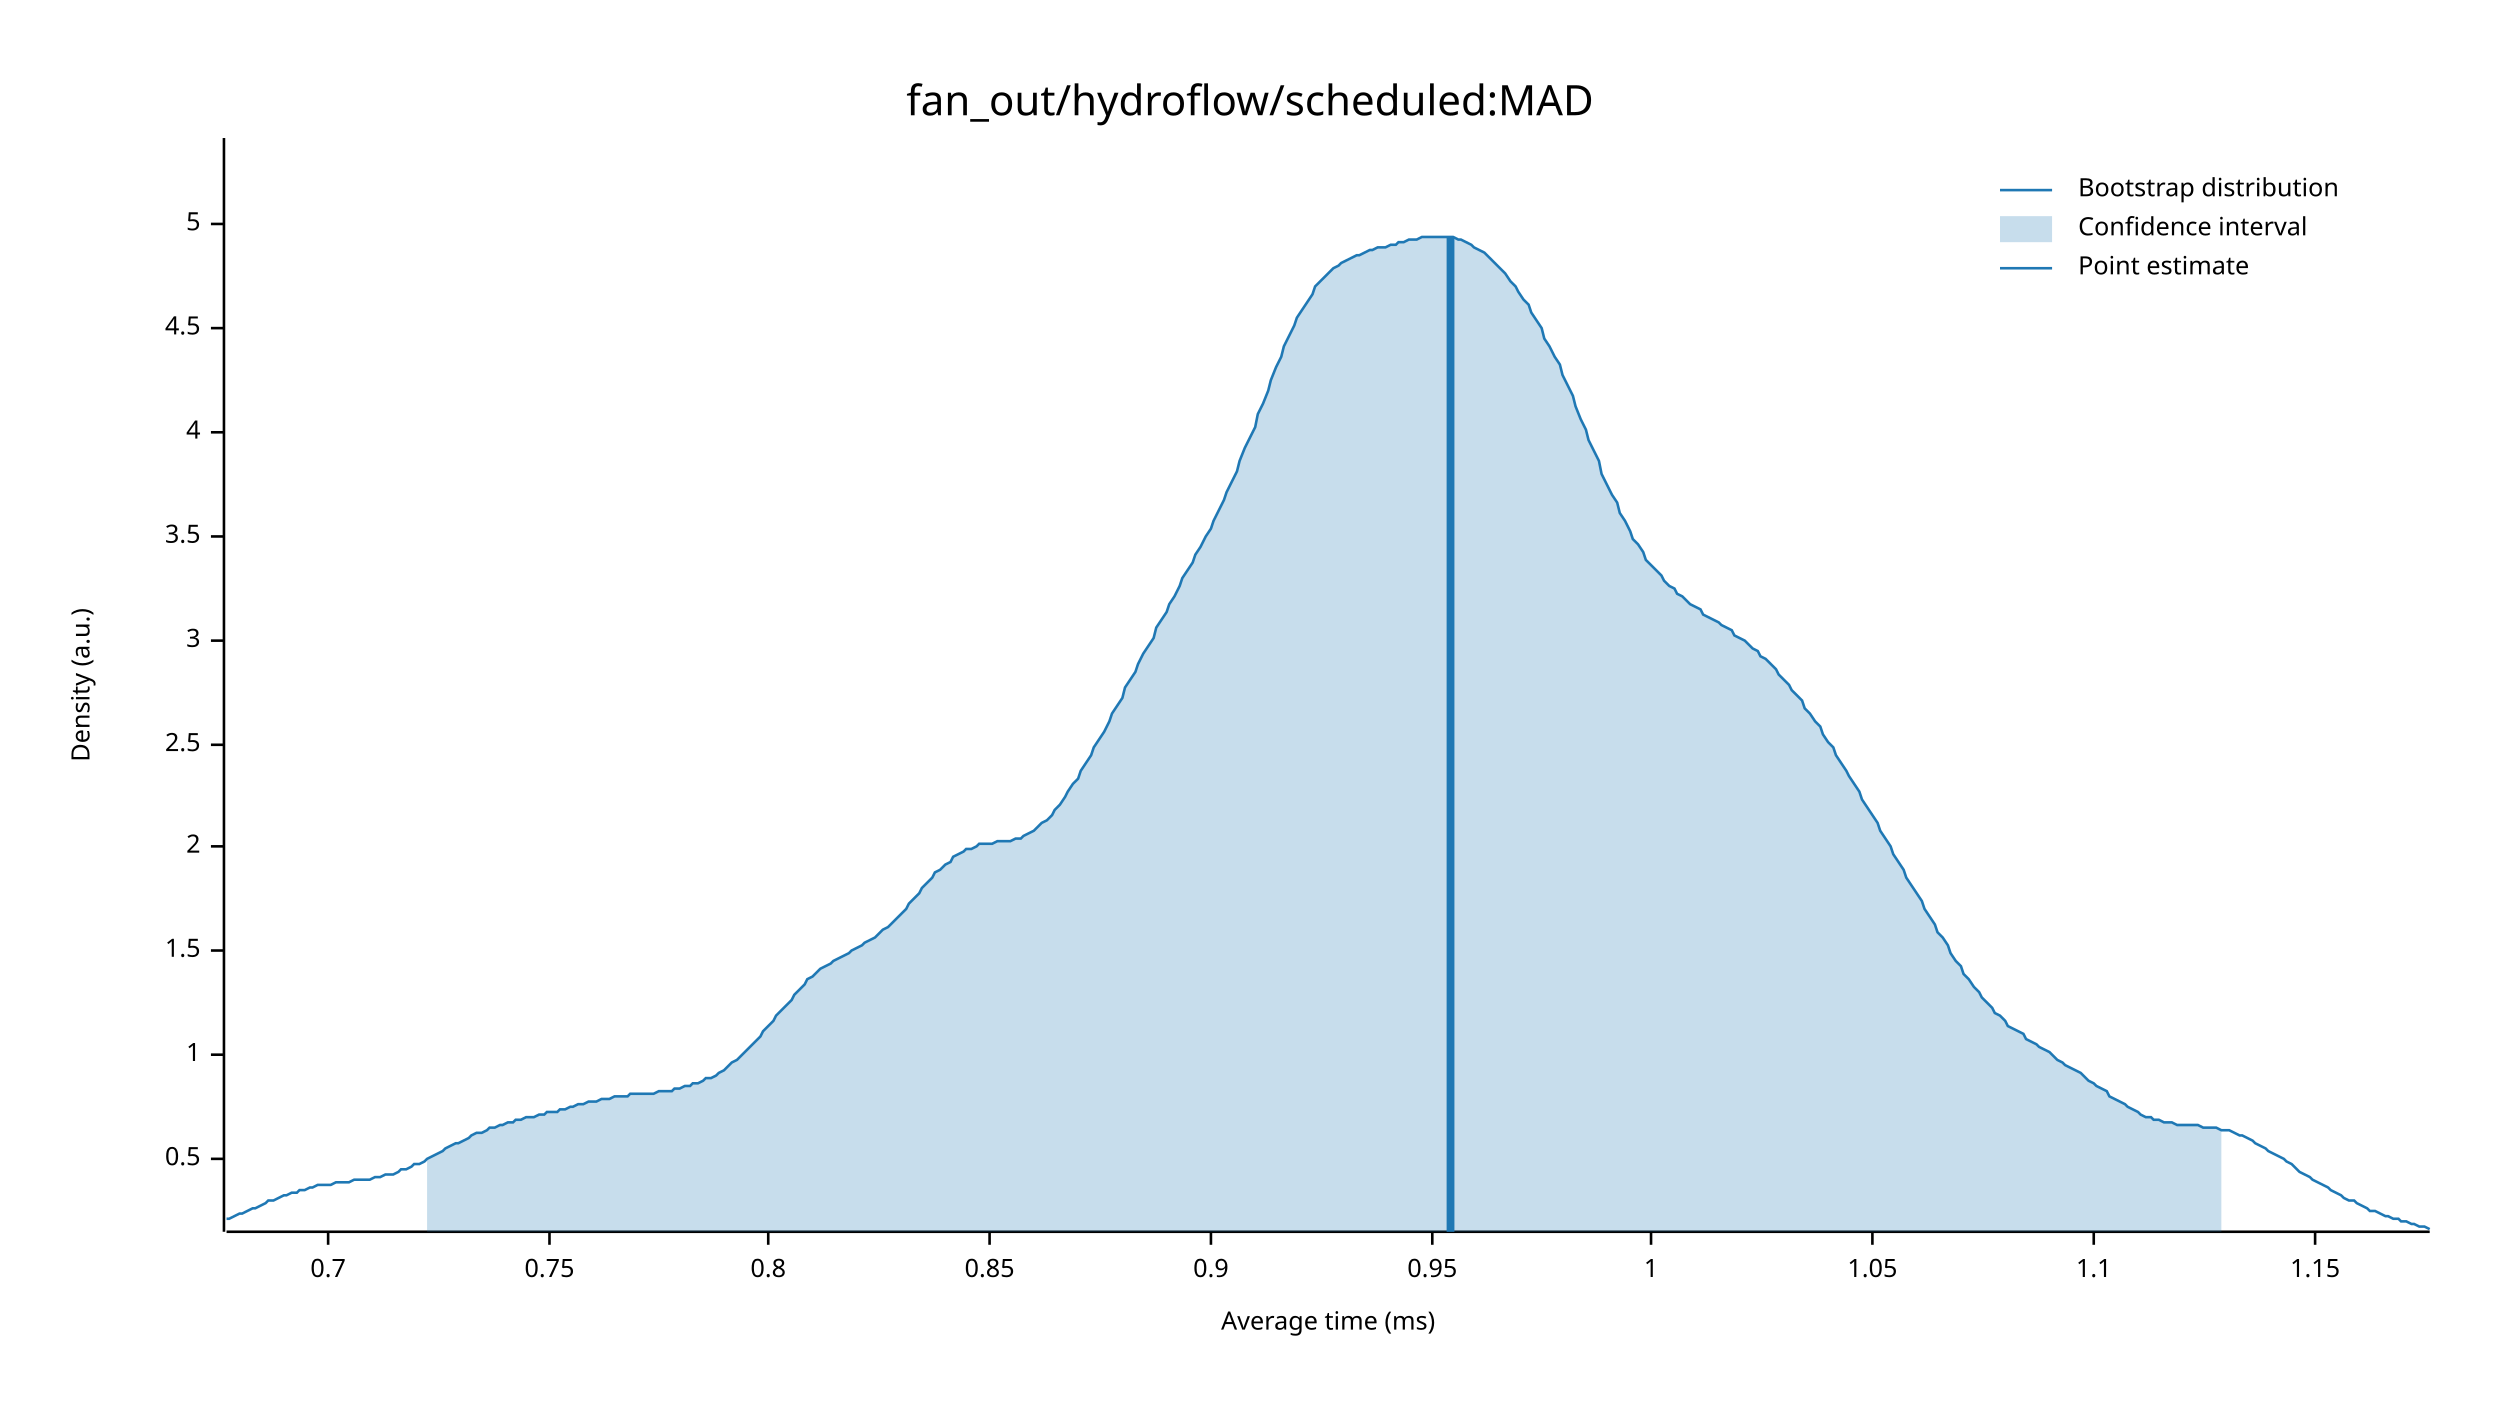
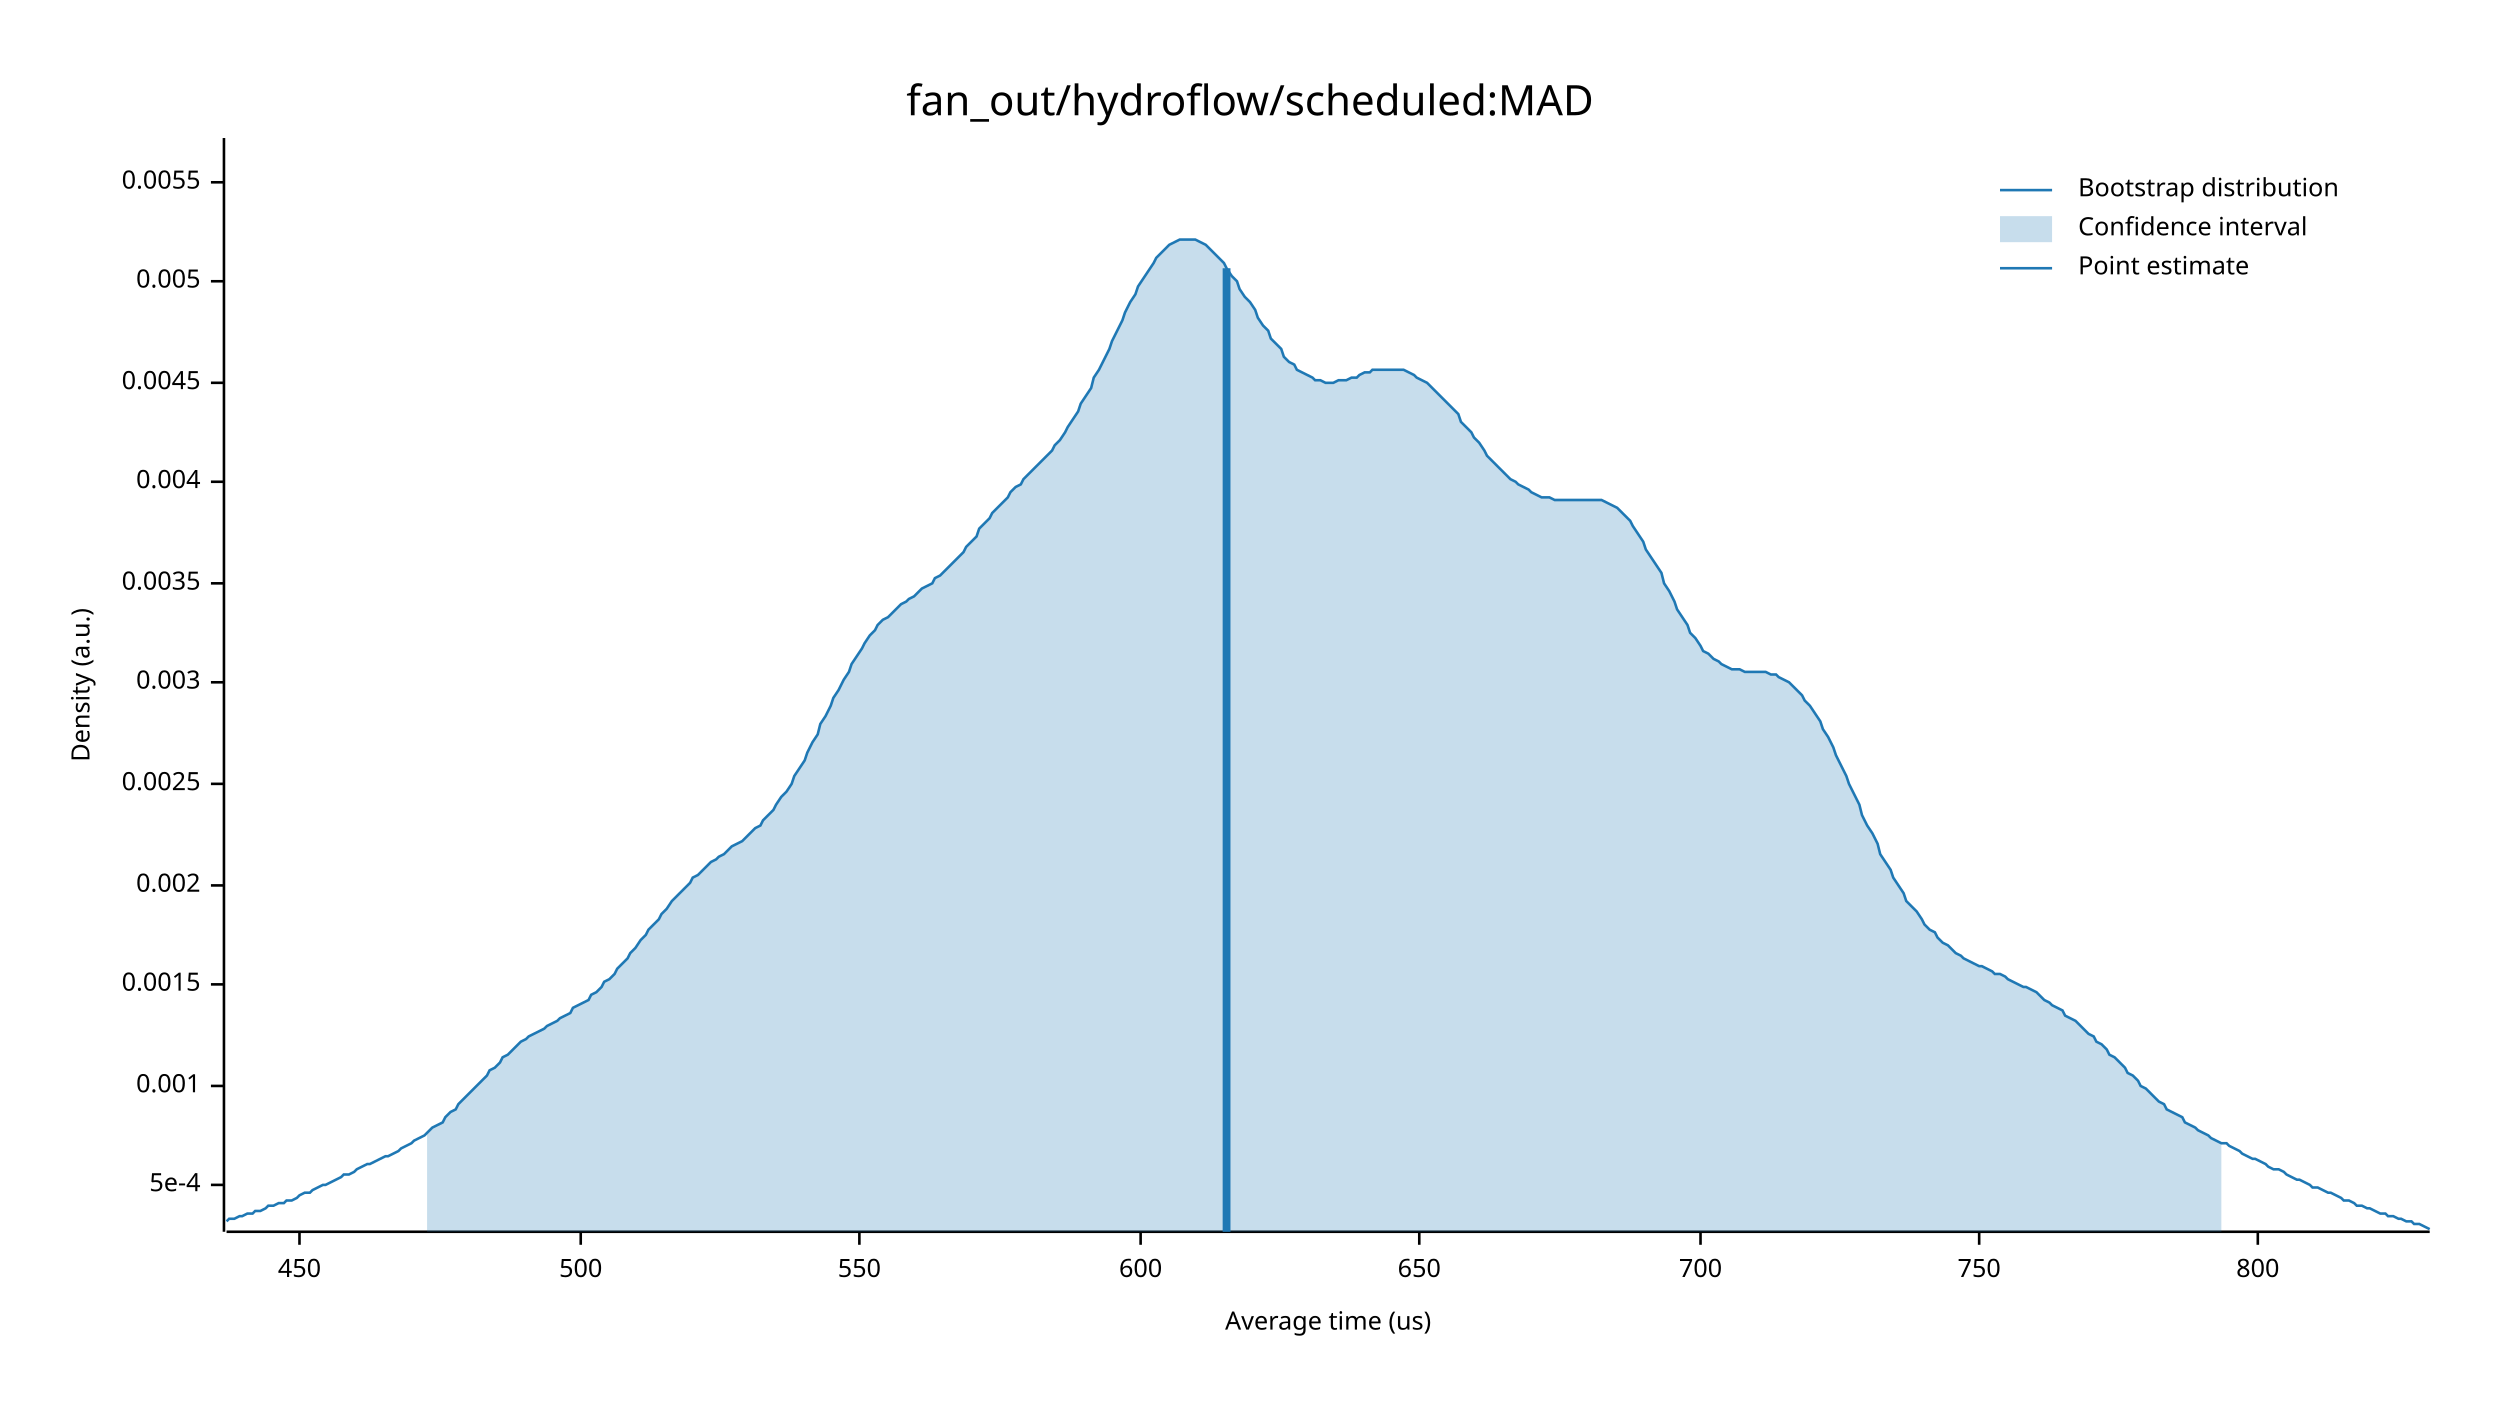
<svg xmlns="http://www.w3.org/2000/svg" width="960" height="540" viewBox="0 0 960 540">
  <text x="480" y="32" dy="0.76em" text-anchor="middle" font-family="sans-serif" font-size="16.129" opacity="1" fill="#000000">
fan_out/hydroflow/scheduled:MAD
</text>
  <text x="27" y="263" dy="0.76em" text-anchor="middle" font-family="sans-serif" font-size="9.677" opacity="1" fill="#000000" transform="rotate(270, 27, 263)">
Density (a.u.)
</text>
  <text x="510" y="513" dy="-0.5ex" text-anchor="middle" font-family="sans-serif" font-size="9.677" opacity="1" fill="#000000">
- Average time (ms)
+ Average time (us)
</text>
  <polyline fill="none" opacity="1" stroke="#000000" stroke-width="1" points="86,53 86,473 " />
-   <text x="77" y="445" dy="0.5ex" text-anchor="end" font-family="sans-serif" font-size="9.677" opacity="1" fill="#000000">
- 0.5
+   <text x="77" y="455" dy="0.5ex" text-anchor="end" font-family="sans-serif" font-size="9.677" opacity="1" fill="#000000">
+ 5e-4
</text>
-   <polyline fill="none" opacity="1" stroke="#000000" stroke-width="1" points="81,445 86,445 " />
-   <text x="77" y="405" dy="0.5ex" text-anchor="end" font-family="sans-serif" font-size="9.677" opacity="1" fill="#000000">
- 1
+   <polyline fill="none" opacity="1" stroke="#000000" stroke-width="1" points="81,455 86,455 " />
+   <text x="77" y="417" dy="0.5ex" text-anchor="end" font-family="sans-serif" font-size="9.677" opacity="1" fill="#000000">
+ 0.001
</text>
-   <polyline fill="none" opacity="1" stroke="#000000" stroke-width="1" points="81,405 86,405 " />
-   <text x="77" y="365" dy="0.5ex" text-anchor="end" font-family="sans-serif" font-size="9.677" opacity="1" fill="#000000">
- 1.5
+   <polyline fill="none" opacity="1" stroke="#000000" stroke-width="1" points="81,417 86,417 " />
+   <text x="77" y="378" dy="0.5ex" text-anchor="end" font-family="sans-serif" font-size="9.677" opacity="1" fill="#000000">
+ 0.0015
</text>
-   <polyline fill="none" opacity="1" stroke="#000000" stroke-width="1" points="81,365 86,365 " />
-   <text x="77" y="325" dy="0.5ex" text-anchor="end" font-family="sans-serif" font-size="9.677" opacity="1" fill="#000000">
- 2
+   <polyline fill="none" opacity="1" stroke="#000000" stroke-width="1" points="81,378 86,378 " />
+   <text x="77" y="340" dy="0.5ex" text-anchor="end" font-family="sans-serif" font-size="9.677" opacity="1" fill="#000000">
+ 0.002
</text>
-   <polyline fill="none" opacity="1" stroke="#000000" stroke-width="1" points="81,325 86,325 " />
-   <text x="77" y="286" dy="0.5ex" text-anchor="end" font-family="sans-serif" font-size="9.677" opacity="1" fill="#000000">
- 2.5
+   <polyline fill="none" opacity="1" stroke="#000000" stroke-width="1" points="81,340 86,340 " />
+   <text x="77" y="301" dy="0.5ex" text-anchor="end" font-family="sans-serif" font-size="9.677" opacity="1" fill="#000000">
+ 0.0025
</text>
-   <polyline fill="none" opacity="1" stroke="#000000" stroke-width="1" points="81,286 86,286 " />
-   <text x="77" y="246" dy="0.5ex" text-anchor="end" font-family="sans-serif" font-size="9.677" opacity="1" fill="#000000">
- 3
+   <polyline fill="none" opacity="1" stroke="#000000" stroke-width="1" points="81,301 86,301 " />
+   <text x="77" y="262" dy="0.5ex" text-anchor="end" font-family="sans-serif" font-size="9.677" opacity="1" fill="#000000">
+ 0.003
</text>
-   <polyline fill="none" opacity="1" stroke="#000000" stroke-width="1" points="81,246 86,246 " />
-   <text x="77" y="206" dy="0.5ex" text-anchor="end" font-family="sans-serif" font-size="9.677" opacity="1" fill="#000000">
- 3.5
+   <polyline fill="none" opacity="1" stroke="#000000" stroke-width="1" points="81,262 86,262 " />
+   <text x="77" y="224" dy="0.5ex" text-anchor="end" font-family="sans-serif" font-size="9.677" opacity="1" fill="#000000">
+ 0.0035
</text>
-   <polyline fill="none" opacity="1" stroke="#000000" stroke-width="1" points="81,206 86,206 " />
-   <text x="77" y="166" dy="0.5ex" text-anchor="end" font-family="sans-serif" font-size="9.677" opacity="1" fill="#000000">
- 4
+   <polyline fill="none" opacity="1" stroke="#000000" stroke-width="1" points="81,224 86,224 " />
+   <text x="77" y="185" dy="0.5ex" text-anchor="end" font-family="sans-serif" font-size="9.677" opacity="1" fill="#000000">
+ 0.004
</text>
-   <polyline fill="none" opacity="1" stroke="#000000" stroke-width="1" points="81,166 86,166 " />
-   <text x="77" y="126" dy="0.5ex" text-anchor="end" font-family="sans-serif" font-size="9.677" opacity="1" fill="#000000">
- 4.5
+   <polyline fill="none" opacity="1" stroke="#000000" stroke-width="1" points="81,185 86,185 " />
+   <text x="77" y="147" dy="0.5ex" text-anchor="end" font-family="sans-serif" font-size="9.677" opacity="1" fill="#000000">
+ 0.0045
</text>
-   <polyline fill="none" opacity="1" stroke="#000000" stroke-width="1" points="81,126 86,126 " />
-   <text x="77" y="86" dy="0.5ex" text-anchor="end" font-family="sans-serif" font-size="9.677" opacity="1" fill="#000000">
- 5
+   <polyline fill="none" opacity="1" stroke="#000000" stroke-width="1" points="81,147 86,147 " />
+   <text x="77" y="108" dy="0.5ex" text-anchor="end" font-family="sans-serif" font-size="9.677" opacity="1" fill="#000000">
+ 0.005
</text>
-   <polyline fill="none" opacity="1" stroke="#000000" stroke-width="1" points="81,86 86,86 " />
+   <polyline fill="none" opacity="1" stroke="#000000" stroke-width="1" points="81,108 86,108 " />
+   <text x="77" y="70" dy="0.5ex" text-anchor="end" font-family="sans-serif" font-size="9.677" opacity="1" fill="#000000">
+ 0.0055
+ </text>
+   <polyline fill="none" opacity="1" stroke="#000000" stroke-width="1" points="81,70 86,70 " />
  <polyline fill="none" opacity="1" stroke="#000000" stroke-width="1" points="87,473 933,473 " />
-   <text x="126" y="483" dy="0.76em" text-anchor="middle" font-family="sans-serif" font-size="9.677" opacity="1" fill="#000000">
- 0.7
+   <text x="115" y="483" dy="0.76em" text-anchor="middle" font-family="sans-serif" font-size="9.677" opacity="1" fill="#000000">
+ 450
</text>
-   <polyline fill="none" opacity="1" stroke="#000000" stroke-width="1" points="126,473 126,478 " />
-   <text x="211" y="483" dy="0.76em" text-anchor="middle" font-family="sans-serif" font-size="9.677" opacity="1" fill="#000000">
- 0.75
+   <polyline fill="none" opacity="1" stroke="#000000" stroke-width="1" points="115,473 115,478 " />
+   <text x="223" y="483" dy="0.76em" text-anchor="middle" font-family="sans-serif" font-size="9.677" opacity="1" fill="#000000">
+ 500
</text>
-   <polyline fill="none" opacity="1" stroke="#000000" stroke-width="1" points="211,473 211,478 " />
-   <text x="295" y="483" dy="0.76em" text-anchor="middle" font-family="sans-serif" font-size="9.677" opacity="1" fill="#000000">
- 0.8
+   <polyline fill="none" opacity="1" stroke="#000000" stroke-width="1" points="223,473 223,478 " />
+   <text x="330" y="483" dy="0.76em" text-anchor="middle" font-family="sans-serif" font-size="9.677" opacity="1" fill="#000000">
+ 550
</text>
-   <polyline fill="none" opacity="1" stroke="#000000" stroke-width="1" points="295,473 295,478 " />
-   <text x="380" y="483" dy="0.76em" text-anchor="middle" font-family="sans-serif" font-size="9.677" opacity="1" fill="#000000">
- 0.85
+   <polyline fill="none" opacity="1" stroke="#000000" stroke-width="1" points="330,473 330,478 " />
+   <text x="438" y="483" dy="0.76em" text-anchor="middle" font-family="sans-serif" font-size="9.677" opacity="1" fill="#000000">
+ 600
</text>
-   <polyline fill="none" opacity="1" stroke="#000000" stroke-width="1" points="380,473 380,478 " />
-   <text x="465" y="483" dy="0.76em" text-anchor="middle" font-family="sans-serif" font-size="9.677" opacity="1" fill="#000000">
- 0.9
+   <polyline fill="none" opacity="1" stroke="#000000" stroke-width="1" points="438,473 438,478 " />
+   <text x="545" y="483" dy="0.76em" text-anchor="middle" font-family="sans-serif" font-size="9.677" opacity="1" fill="#000000">
+ 650
</text>
-   <polyline fill="none" opacity="1" stroke="#000000" stroke-width="1" points="465,473 465,478 " />
-   <text x="550" y="483" dy="0.76em" text-anchor="middle" font-family="sans-serif" font-size="9.677" opacity="1" fill="#000000">
- 0.95
+   <polyline fill="none" opacity="1" stroke="#000000" stroke-width="1" points="545,473 545,478 " />
+   <text x="653" y="483" dy="0.76em" text-anchor="middle" font-family="sans-serif" font-size="9.677" opacity="1" fill="#000000">
+ 700
</text>
-   <polyline fill="none" opacity="1" stroke="#000000" stroke-width="1" points="550,473 550,478 " />
-   <text x="634" y="483" dy="0.76em" text-anchor="middle" font-family="sans-serif" font-size="9.677" opacity="1" fill="#000000">
- 1
+   <polyline fill="none" opacity="1" stroke="#000000" stroke-width="1" points="653,473 653,478 " />
+   <text x="760" y="483" dy="0.76em" text-anchor="middle" font-family="sans-serif" font-size="9.677" opacity="1" fill="#000000">
+ 750
</text>
-   <polyline fill="none" opacity="1" stroke="#000000" stroke-width="1" points="634,473 634,478 " />
-   <text x="719" y="483" dy="0.76em" text-anchor="middle" font-family="sans-serif" font-size="9.677" opacity="1" fill="#000000">
- 1.05
+   <polyline fill="none" opacity="1" stroke="#000000" stroke-width="1" points="760,473 760,478 " />
+   <text x="867" y="483" dy="0.76em" text-anchor="middle" font-family="sans-serif" font-size="9.677" opacity="1" fill="#000000">
+ 800
</text>
-   <polyline fill="none" opacity="1" stroke="#000000" stroke-width="1" points="719,473 719,478 " />
-   <text x="804" y="483" dy="0.76em" text-anchor="middle" font-family="sans-serif" font-size="9.677" opacity="1" fill="#000000">
- 1.1
- </text>
-   <polyline fill="none" opacity="1" stroke="#000000" stroke-width="1" points="804,473 804,478 " />
-   <text x="889" y="483" dy="0.76em" text-anchor="middle" font-family="sans-serif" font-size="9.677" opacity="1" fill="#000000">
- 1.15
- </text>
-   <polyline fill="none" opacity="1" stroke="#000000" stroke-width="1" points="889,473 889,478 " />
-   <polyline fill="none" opacity="1" stroke="#1F78B4" stroke-width="1" points="87,468 88,468 90,467 92,466 93,466 95,465 97,464 98,464 100,463 102,462 103,461 105,461 107,460 109,459 110,459 112,458 114,458 115,457 117,457 119,456 120,456 122,455 124,455 125,455 127,455 129,454 131,454 132,454 134,454 136,453 137,453 139,453 141,453 142,453 144,452 146,452 148,451 149,451 151,451 153,450 154,449 156,449 158,448 159,447 161,447 163,446 164,445 166,444 168,443 170,442 171,441 173,440 175,439 176,439 178,438 180,437 181,436 183,435 185,435 187,434 188,433 190,433 192,432 193,432 195,431 197,431 198,430 200,430 202,429 203,429 205,429 207,428 209,428 210,427 212,427 214,427 215,426 217,426 219,425 220,425 222,424 224,424 226,423 227,423 229,423 231,422 232,422 234,422 236,421 237,421 239,421 241,421 242,420 244,420 246,420 248,420 249,420 251,420 253,419 254,419 256,419 258,419 259,418 261,418 263,417 265,417 266,416 268,416 270,415 271,414 273,414 275,413 276,412 278,411 280,409 281,408 283,407 285,405 287,403 288,402 290,400 292,398 293,396 295,394 297,392 298,390 300,388 302,386 304,384 305,382 307,380 309,378 310,376 312,375 314,373 315,372 317,371 319,370 320,369 322,368 324,367 326,366 327,365 329,364 331,363 332,362 334,361 336,360 337,359 339,357 341,356 343,354 344,353 346,351 348,349 349,347 351,345 353,343 354,341 356,339 358,337 359,335 361,334 363,332 365,331 366,329 368,328 370,327 371,326 373,326 375,325 376,324 378,324 380,324 381,324 383,323 385,323 387,323 388,323 390,322 392,322 393,321 395,320 397,319 398,318 400,316 402,315 404,313 405,311 407,309 409,306 410,304 412,301 414,299 415,296 417,293 419,290 420,287 422,284 424,281 426,277 427,274 429,271 431,268 432,264 434,261 436,258 437,255 439,251 441,248 443,245 444,241 446,238 448,235 449,232 451,229 453,225 454,222 456,219 458,216 459,213 461,210 463,206 465,203 466,200 468,196 470,192 471,189 473,185 475,181 476,177 478,172 480,168 482,164 483,159 485,155 487,150 488,146 490,141 492,137 493,133 495,129 497,125 498,122 500,119 502,116 504,113 505,110 507,108 509,106 510,105 512,103 514,102 515,101 517,100 519,99 521,98 522,98 524,97 526,96 527,96 529,95 531,95 532,95 534,94 536,94 537,93 539,93 541,92 543,92 544,92 546,91 548,91 549,91 551,91 553,91 554,91 556,91 558,91 560,92 561,92 563,93 565,94 566,95 568,96 570,97 571,98 573,100 575,102 576,103 578,105 580,108 582,110 583,112 585,115 587,117 588,120 590,123 592,126 593,130 595,133 597,137 599,140 600,144 602,148 604,152 605,156 607,161 609,165 610,169 612,173 614,177 615,182 617,186 619,190 621,193 622,197 624,200 626,204 627,207 629,209 631,212 632,215 634,217 636,219 638,221 639,223 641,225 643,226 644,228 646,229 648,231 649,232 651,233 653,234 654,236 656,237 658,238 660,239 661,240 663,241 665,242 666,244 668,245 670,246 671,247 673,249 675,250 676,252 678,253 680,255 682,257 683,259 685,261 687,263 688,265 690,267 692,269 693,272 695,274 697,277 699,279 700,282 702,285 704,287 705,290 707,293 709,296 710,298 712,301 714,304 715,307 717,310 719,313 721,316 722,319 724,322 726,325 727,328 729,331 731,334 732,337 734,340 736,343 738,346 739,349 741,352 743,355 744,358 746,360 748,363 749,366 751,369 753,371 754,374 756,376 758,379 760,381 761,383 763,385 765,387 766,389 768,390 770,392 771,394 773,395 775,396 777,397 778,399 780,400 782,401 783,402 785,403 787,404 788,405 790,407 792,408 793,409 795,410 797,411 799,412 800,413 802,415 804,416 805,417 807,418 809,419 810,421 812,422 814,423 816,424 817,425 819,426 821,427 822,428 824,429 826,429 827,430 829,430 831,431 832,431 834,431 836,432 838,432 839,432 841,432 843,432 844,432 846,433 848,433 849,433 851,433 853,434 855,434 856,434 858,435 860,436 861,436 863,437 865,438 866,439 868,440 870,441 871,442 873,443 875,444 877,445 878,446 880,447 882,449 883,450 885,451 887,452 888,453 890,454 892,455 894,456 895,457 897,458 899,459 900,460 902,461 904,461 905,462 907,463 909,464 910,465 912,465 914,466 916,467 917,467 919,468 921,468 922,469 924,469 926,470 927,470 929,471 931,471 933,472 " />
-   <polygon opacity="0.25" fill="#1F78B4" points="164,445 166,444 168,443 170,442 171,441 173,440 175,439 176,439 178,438 180,437 181,436 183,435 185,435 187,434 188,433 190,433 192,432 193,432 195,431 197,431 198,430 200,430 202,429 203,429 205,429 207,428 209,428 210,427 212,427 214,427 215,426 217,426 219,425 220,425 222,424 224,424 226,423 227,423 229,423 231,422 232,422 234,422 236,421 237,421 239,421 241,421 242,420 244,420 246,420 248,420 249,420 251,420 253,419 254,419 256,419 258,419 259,418 261,418 263,417 265,417 266,416 268,416 270,415 271,414 273,414 275,413 276,412 278,411 280,409 281,408 283,407 285,405 287,403 288,402 290,400 292,398 293,396 295,394 297,392 298,390 300,388 302,386 304,384 305,382 307,380 309,378 310,376 312,375 314,373 315,372 317,371 319,370 320,369 322,368 324,367 326,366 327,365 329,364 331,363 332,362 334,361 336,360 337,359 339,357 341,356 343,354 344,353 346,351 348,349 349,347 351,345 353,343 354,341 356,339 358,337 359,335 361,334 363,332 365,331 366,329 368,328 370,327 371,326 373,326 375,325 376,324 378,324 380,324 381,324 383,323 385,323 387,323 388,323 390,322 392,322 393,321 395,320 397,319 398,318 400,316 402,315 404,313 405,311 407,309 409,306 410,304 412,301 414,299 415,296 417,293 419,290 420,287 422,284 424,281 426,277 427,274 429,271 431,268 432,264 434,261 436,258 437,255 439,251 441,248 443,245 444,241 446,238 448,235 449,232 451,229 453,225 454,222 456,219 458,216 459,213 461,210 463,206 465,203 466,200 468,196 470,192 471,189 473,185 475,181 476,177 478,172 480,168 482,164 483,159 485,155 487,150 488,146 490,141 492,137 493,133 495,129 497,125 498,122 500,119 502,116 504,113 505,110 507,108 509,106 510,105 512,103 514,102 515,101 517,100 519,99 521,98 522,98 524,97 526,96 527,96 529,95 531,95 532,95 534,94 536,94 537,93 539,93 541,92 543,92 544,92 546,91 548,91 549,91 551,91 553,91 554,91 556,91 558,91 560,92 561,92 563,93 565,94 566,95 568,96 570,97 571,98 573,100 575,102 576,103 578,105 580,108 582,110 583,112 585,115 587,117 588,120 590,123 592,126 593,130 595,133 597,137 599,140 600,144 602,148 604,152 605,156 607,161 609,165 610,169 612,173 614,177 615,182 617,186 619,190 621,193 622,197 624,200 626,204 627,207 629,209 631,212 632,215 634,217 636,219 638,221 639,223 641,225 643,226 644,228 646,229 648,231 649,232 651,233 653,234 654,236 656,237 658,238 660,239 661,240 663,241 665,242 666,244 668,245 670,246 671,247 673,249 675,250 676,252 678,253 680,255 682,257 683,259 685,261 687,263 688,265 690,267 692,269 693,272 695,274 697,277 699,279 700,282 702,285 704,287 705,290 707,293 709,296 710,298 712,301 714,304 715,307 717,310 719,313 721,316 722,319 724,322 726,325 727,328 729,331 731,334 732,337 734,340 736,343 738,346 739,349 741,352 743,355 744,358 746,360 748,363 749,366 751,369 753,371 754,374 756,376 758,379 760,381 761,383 763,385 765,387 766,389 768,390 770,392 771,394 773,395 775,396 777,397 778,399 780,400 782,401 783,402 785,403 787,404 788,405 790,407 792,408 793,409 795,410 797,411 799,412 800,413 802,415 804,416 805,417 807,418 809,419 810,421 812,422 814,423 816,424 817,425 819,426 821,427 822,428 824,429 826,429 827,430 829,430 831,431 832,431 834,431 836,432 838,432 839,432 841,432 843,432 844,432 846,433 848,433 849,433 851,433 853,434 853,473 164,473 " />
-   <polyline fill="none" opacity="1" stroke="#1F78B4" stroke-width="3" points="557,473 557,91 " />
+   <polyline fill="none" opacity="1" stroke="#000000" stroke-width="1" points="867,473 867,478 " />
+   <polyline fill="none" opacity="1" stroke="#1F78B4" stroke-width="1" points="87,469 88,468 90,468 92,467 93,467 95,466 97,466 98,465 100,465 102,464 103,463 105,463 107,462 109,462 110,461 112,461 114,460 115,459 117,458 119,458 120,457 122,456 124,455 125,455 127,454 129,453 131,452 132,451 134,451 136,450 137,449 139,448 141,447 142,447 144,446 146,445 148,444 149,444 151,443 153,442 154,441 156,440 158,439 159,438 161,437 163,436 164,435 166,433 168,432 170,431 171,429 173,427 175,426 176,424 178,422 180,420 181,419 183,417 185,415 187,413 188,411 190,410 192,408 193,406 195,405 197,403 198,402 200,400 202,399 203,398 205,397 207,396 209,395 210,394 212,393 214,392 215,391 217,390 219,389 220,387 222,386 224,385 226,384 227,382 229,381 231,379 232,377 234,376 236,374 237,372 239,370 241,368 242,366 244,364 246,361 248,359 249,357 251,355 253,353 254,351 256,349 258,346 259,345 261,343 263,341 265,339 266,337 268,336 270,334 271,333 273,331 275,330 276,329 278,328 280,326 281,325 283,324 285,323 287,321 288,320 290,318 292,317 293,315 295,313 297,311 298,309 300,306 302,304 304,301 305,298 307,295 309,292 310,289 312,285 314,282 315,278 317,275 319,271 320,268 322,265 324,261 326,258 327,255 329,252 331,249 332,247 334,244 336,242 337,240 339,238 341,237 343,235 344,234 346,232 348,231 349,230 351,229 353,227 354,226 356,225 358,224 359,222 361,221 363,219 365,217 366,216 368,214 370,212 371,210 373,208 375,206 376,203 378,201 380,199 381,197 383,195 385,193 387,191 388,189 390,187 392,186 393,184 395,182 397,180 398,179 400,177 402,175 404,173 405,171 407,169 409,166 410,164 412,161 414,158 415,155 417,152 419,149 420,145 422,142 424,138 426,134 427,131 429,127 431,123 432,120 434,116 436,113 437,110 439,107 441,104 443,101 444,99 446,97 448,95 449,94 451,93 453,92 454,92 456,92 458,92 459,92 461,93 463,94 465,96 466,97 468,99 470,101 471,103 473,106 475,108 476,111 478,114 480,116 482,119 483,122 485,125 487,127 488,130 490,132 492,134 493,137 495,139 497,140 498,142 500,143 502,144 504,145 505,146 507,146 509,147 510,147 512,147 514,146 515,146 517,146 519,145 521,145 522,144 524,143 526,143 527,142 529,142 531,142 532,142 534,142 536,142 537,142 539,142 541,143 543,144 544,145 546,146 548,147 549,148 551,150 553,152 554,153 556,155 558,157 560,159 561,162 563,164 565,166 566,168 568,170 570,173 571,175 573,177 575,179 576,180 578,182 580,184 582,185 583,186 585,187 587,188 588,189 590,190 592,191 593,191 595,191 597,192 599,192 600,192 602,192 604,192 605,192 607,192 609,192 610,192 612,192 614,192 615,192 617,193 619,194 621,195 622,196 624,198 626,200 627,202 629,205 631,208 632,211 634,214 636,217 638,220 639,224 641,227 643,231 644,234 646,237 648,240 649,243 651,245 653,248 654,250 656,251 658,253 660,254 661,255 663,256 665,257 666,257 668,257 670,258 671,258 673,258 675,258 676,258 678,258 680,259 682,259 683,260 685,261 687,262 688,263 690,265 692,267 693,269 695,271 697,274 699,277 700,280 702,283 704,287 705,290 707,294 709,298 710,301 712,305 714,309 715,313 717,317 719,320 721,324 722,328 724,331 726,334 727,337 729,340 731,343 732,346 734,348 736,350 738,353 739,355 741,357 743,358 744,360 746,362 748,363 749,364 751,366 753,367 754,368 756,369 758,370 760,371 761,371 763,372 765,373 766,374 768,374 770,375 771,376 773,377 775,378 777,379 778,379 780,380 782,381 783,382 785,384 787,385 788,386 790,387 792,388 793,390 795,391 797,392 799,394 800,395 802,397 804,398 805,400 807,401 809,403 810,405 812,406 814,408 816,410 817,412 819,413 821,415 822,417 824,418 826,420 827,421 829,423 831,424 832,426 834,427 836,428 838,429 839,431 841,432 843,433 844,434 846,435 848,436 849,437 851,438 853,439 855,439 856,440 858,441 860,442 861,443 863,444 865,445 866,445 868,446 870,447 871,448 873,449 875,449 877,450 878,451 880,452 882,453 883,453 885,454 887,455 888,456 890,456 892,457 894,458 895,458 897,459 899,460 900,461 902,461 904,462 905,463 907,463 909,464 910,464 912,465 914,466 916,466 917,467 919,467 921,468 922,468 924,469 926,469 927,470 929,470 931,471 933,472 " />
+   <polygon opacity="0.25" fill="#1F78B4" points="164,435 166,433 168,432 170,431 171,429 173,427 175,426 176,424 178,422 180,420 181,419 183,417 185,415 187,413 188,411 190,410 192,408 193,406 195,405 197,403 198,402 200,400 202,399 203,398 205,397 207,396 209,395 210,394 212,393 214,392 215,391 217,390 219,389 220,387 222,386 224,385 226,384 227,382 229,381 231,379 232,377 234,376 236,374 237,372 239,370 241,368 242,366 244,364 246,361 248,359 249,357 251,355 253,353 254,351 256,349 258,346 259,345 261,343 263,341 265,339 266,337 268,336 270,334 271,333 273,331 275,330 276,329 278,328 280,326 281,325 283,324 285,323 287,321 288,320 290,318 292,317 293,315 295,313 297,311 298,309 300,306 302,304 304,301 305,298 307,295 309,292 310,289 312,285 314,282 315,278 317,275 319,271 320,268 322,265 324,261 326,258 327,255 329,252 331,249 332,247 334,244 336,242 337,240 339,238 341,237 343,235 344,234 346,232 348,231 349,230 351,229 353,227 354,226 356,225 358,224 359,222 361,221 363,219 365,217 366,216 368,214 370,212 371,210 373,208 375,206 376,203 378,201 380,199 381,197 383,195 385,193 387,191 388,189 390,187 392,186 393,184 395,182 397,180 398,179 400,177 402,175 404,173 405,171 407,169 409,166 410,164 412,161 414,158 415,155 417,152 419,149 420,145 422,142 424,138 426,134 427,131 429,127 431,123 432,120 434,116 436,113 437,110 439,107 441,104 443,101 444,99 446,97 448,95 449,94 451,93 453,92 454,92 456,92 458,92 459,92 461,93 463,94 465,96 466,97 468,99 470,101 471,103 473,106 475,108 476,111 478,114 480,116 482,119 483,122 485,125 487,127 488,130 490,132 492,134 493,137 495,139 497,140 498,142 500,143 502,144 504,145 505,146 507,146 509,147 510,147 512,147 514,146 515,146 517,146 519,145 521,145 522,144 524,143 526,143 527,142 529,142 531,142 532,142 534,142 536,142 537,142 539,142 541,143 543,144 544,145 546,146 548,147 549,148 551,150 553,152 554,153 556,155 558,157 560,159 561,162 563,164 565,166 566,168 568,170 570,173 571,175 573,177 575,179 576,180 578,182 580,184 582,185 583,186 585,187 587,188 588,189 590,190 592,191 593,191 595,191 597,192 599,192 600,192 602,192 604,192 605,192 607,192 609,192 610,192 612,192 614,192 615,192 617,193 619,194 621,195 622,196 624,198 626,200 627,202 629,205 631,208 632,211 634,214 636,217 638,220 639,224 641,227 643,231 644,234 646,237 648,240 649,243 651,245 653,248 654,250 656,251 658,253 660,254 661,255 663,256 665,257 666,257 668,257 670,258 671,258 673,258 675,258 676,258 678,258 680,259 682,259 683,260 685,261 687,262 688,263 690,265 692,267 693,269 695,271 697,274 699,277 700,280 702,283 704,287 705,290 707,294 709,298 710,301 712,305 714,309 715,313 717,317 719,320 721,324 722,328 724,331 726,334 727,337 729,340 731,343 732,346 734,348 736,350 738,353 739,355 741,357 743,358 744,360 746,362 748,363 749,364 751,366 753,367 754,368 756,369 758,370 760,371 761,371 763,372 765,373 766,374 768,374 770,375 771,376 773,377 775,378 777,379 778,379 780,380 782,381 783,382 785,384 787,385 788,386 790,387 792,388 793,390 795,391 797,392 799,394 800,395 802,397 804,398 805,400 807,401 809,403 810,405 812,406 814,408 816,410 817,412 819,413 821,415 822,417 824,418 826,420 827,421 829,423 831,424 832,426 834,427 836,428 838,429 839,431 841,432 843,433 844,434 846,435 848,436 849,437 851,438 853,439 853,473 164,473 " />
+   <polyline fill="none" opacity="1" stroke="#1F78B4" stroke-width="3" points="471,473 471,103 " />
  <text x="798" y="68" dy="0.76em" text-anchor="start" font-family="sans-serif" font-size="9.677" opacity="1" fill="#000000">
Bootstrap distribution
</text>
  <text x="798" y="83" dy="0.76em" text-anchor="start" font-family="sans-serif" font-size="9.677" opacity="1" fill="#000000">
Confidence interval
</text>
  <text x="798" y="98" dy="0.76em" text-anchor="start" font-family="sans-serif" font-size="9.677" opacity="1" fill="#000000">
Point estimate
</text>
  <polyline fill="none" opacity="1" stroke="#1F78B4" stroke-width="1" points="768,73 788,73 " />
  <rect x="768" y="83" width="20" height="10" opacity="0.25" fill="#1F78B4" stroke="none" />
  <polyline fill="none" opacity="1" stroke="#1F78B4" stroke-width="1" points="768,103 788,103 " />
</svg>
